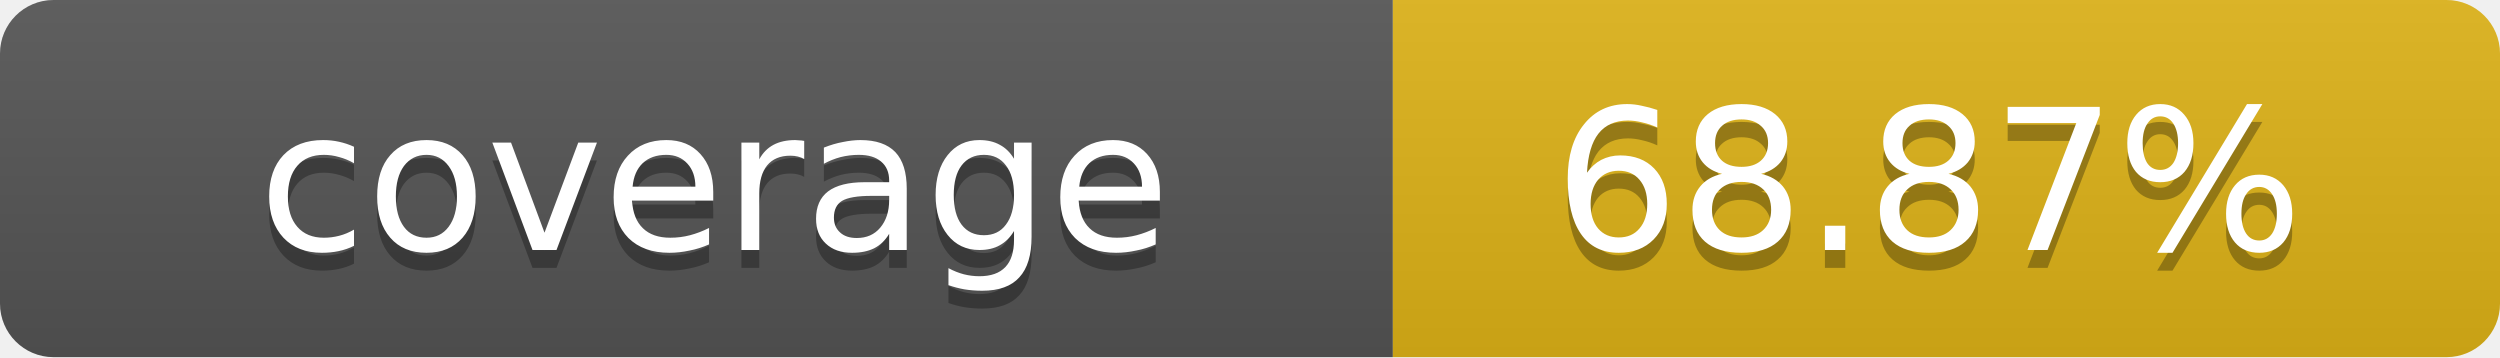
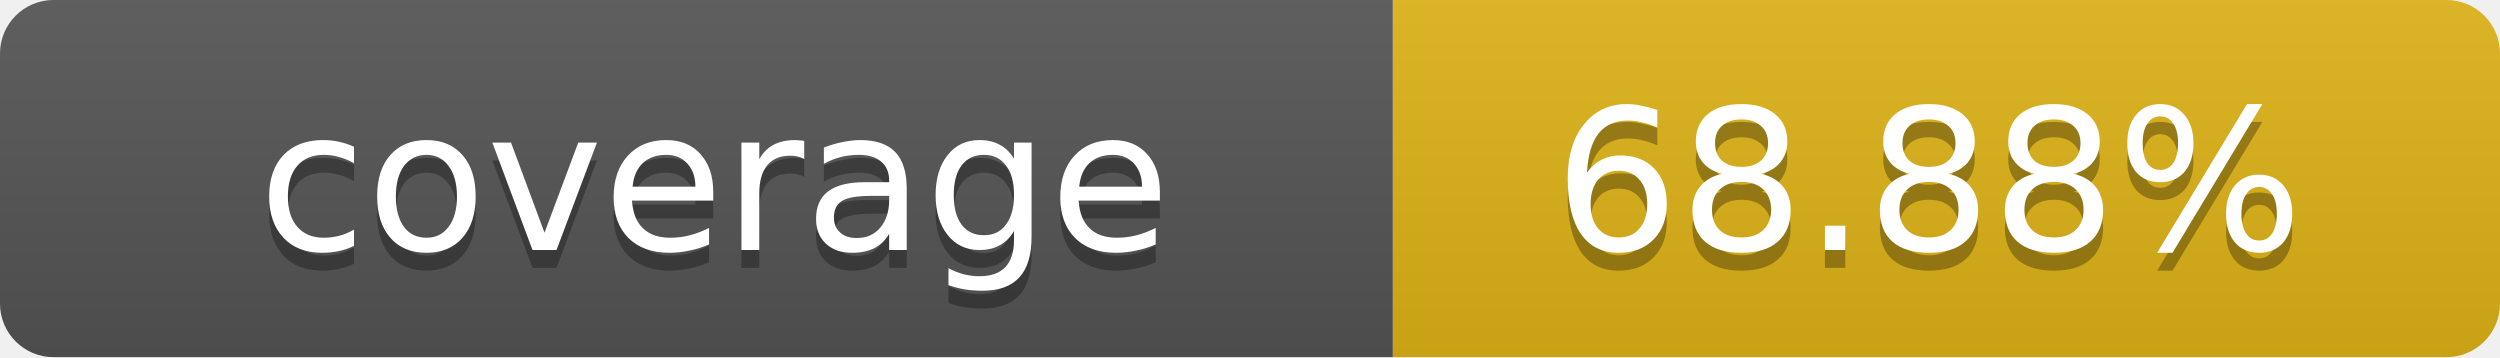
- <svg xmlns="http://www.w3.org/2000/svg" width="140" height="20" role="img" aria-label="coverage: 68.87%">
+ <svg xmlns="http://www.w3.org/2000/svg" width="140" height="20" role="img" aria-label="coverage: 68.88%">
  <linearGradient id="s" x2="0" y2="100%">
    <stop offset="0" stop-color="#bbb" stop-opacity=".1" />
    <stop offset="1" stop-opacity=".1" />
  </linearGradient>
  <clipPath id="r">
    <rect width="140" height="20" rx="3" fill="#fff" />
  </clipPath>
  <g clip-path="url(#r)">
    <rect width="78" height="20" fill="#555" />
    <rect x="78" width="62" height="20" fill="#dfb317" />
    <rect width="140" height="20" fill="url(#s)" />
  </g>
  <g fill="#fff" text-anchor="middle" font-family="Verdana,Geneva,DejaVu Sans,sans-serif" text-rendering="geometricPrecision" font-size="11">
    <text x="40" y="15" fill="#010101" fill-opacity=".3">coverage</text>
    <text x="40" y="14">coverage</text>
-     <text x="108" y="15" fill="#010101" fill-opacity=".3">68.87%</text>
-     <text x="108" y="14">68.87%</text>
+     <text x="108" y="15" fill="#010101" fill-opacity=".3">68.88%</text>
+     <text x="108" y="14">68.88%</text>
  </g>
</svg>
